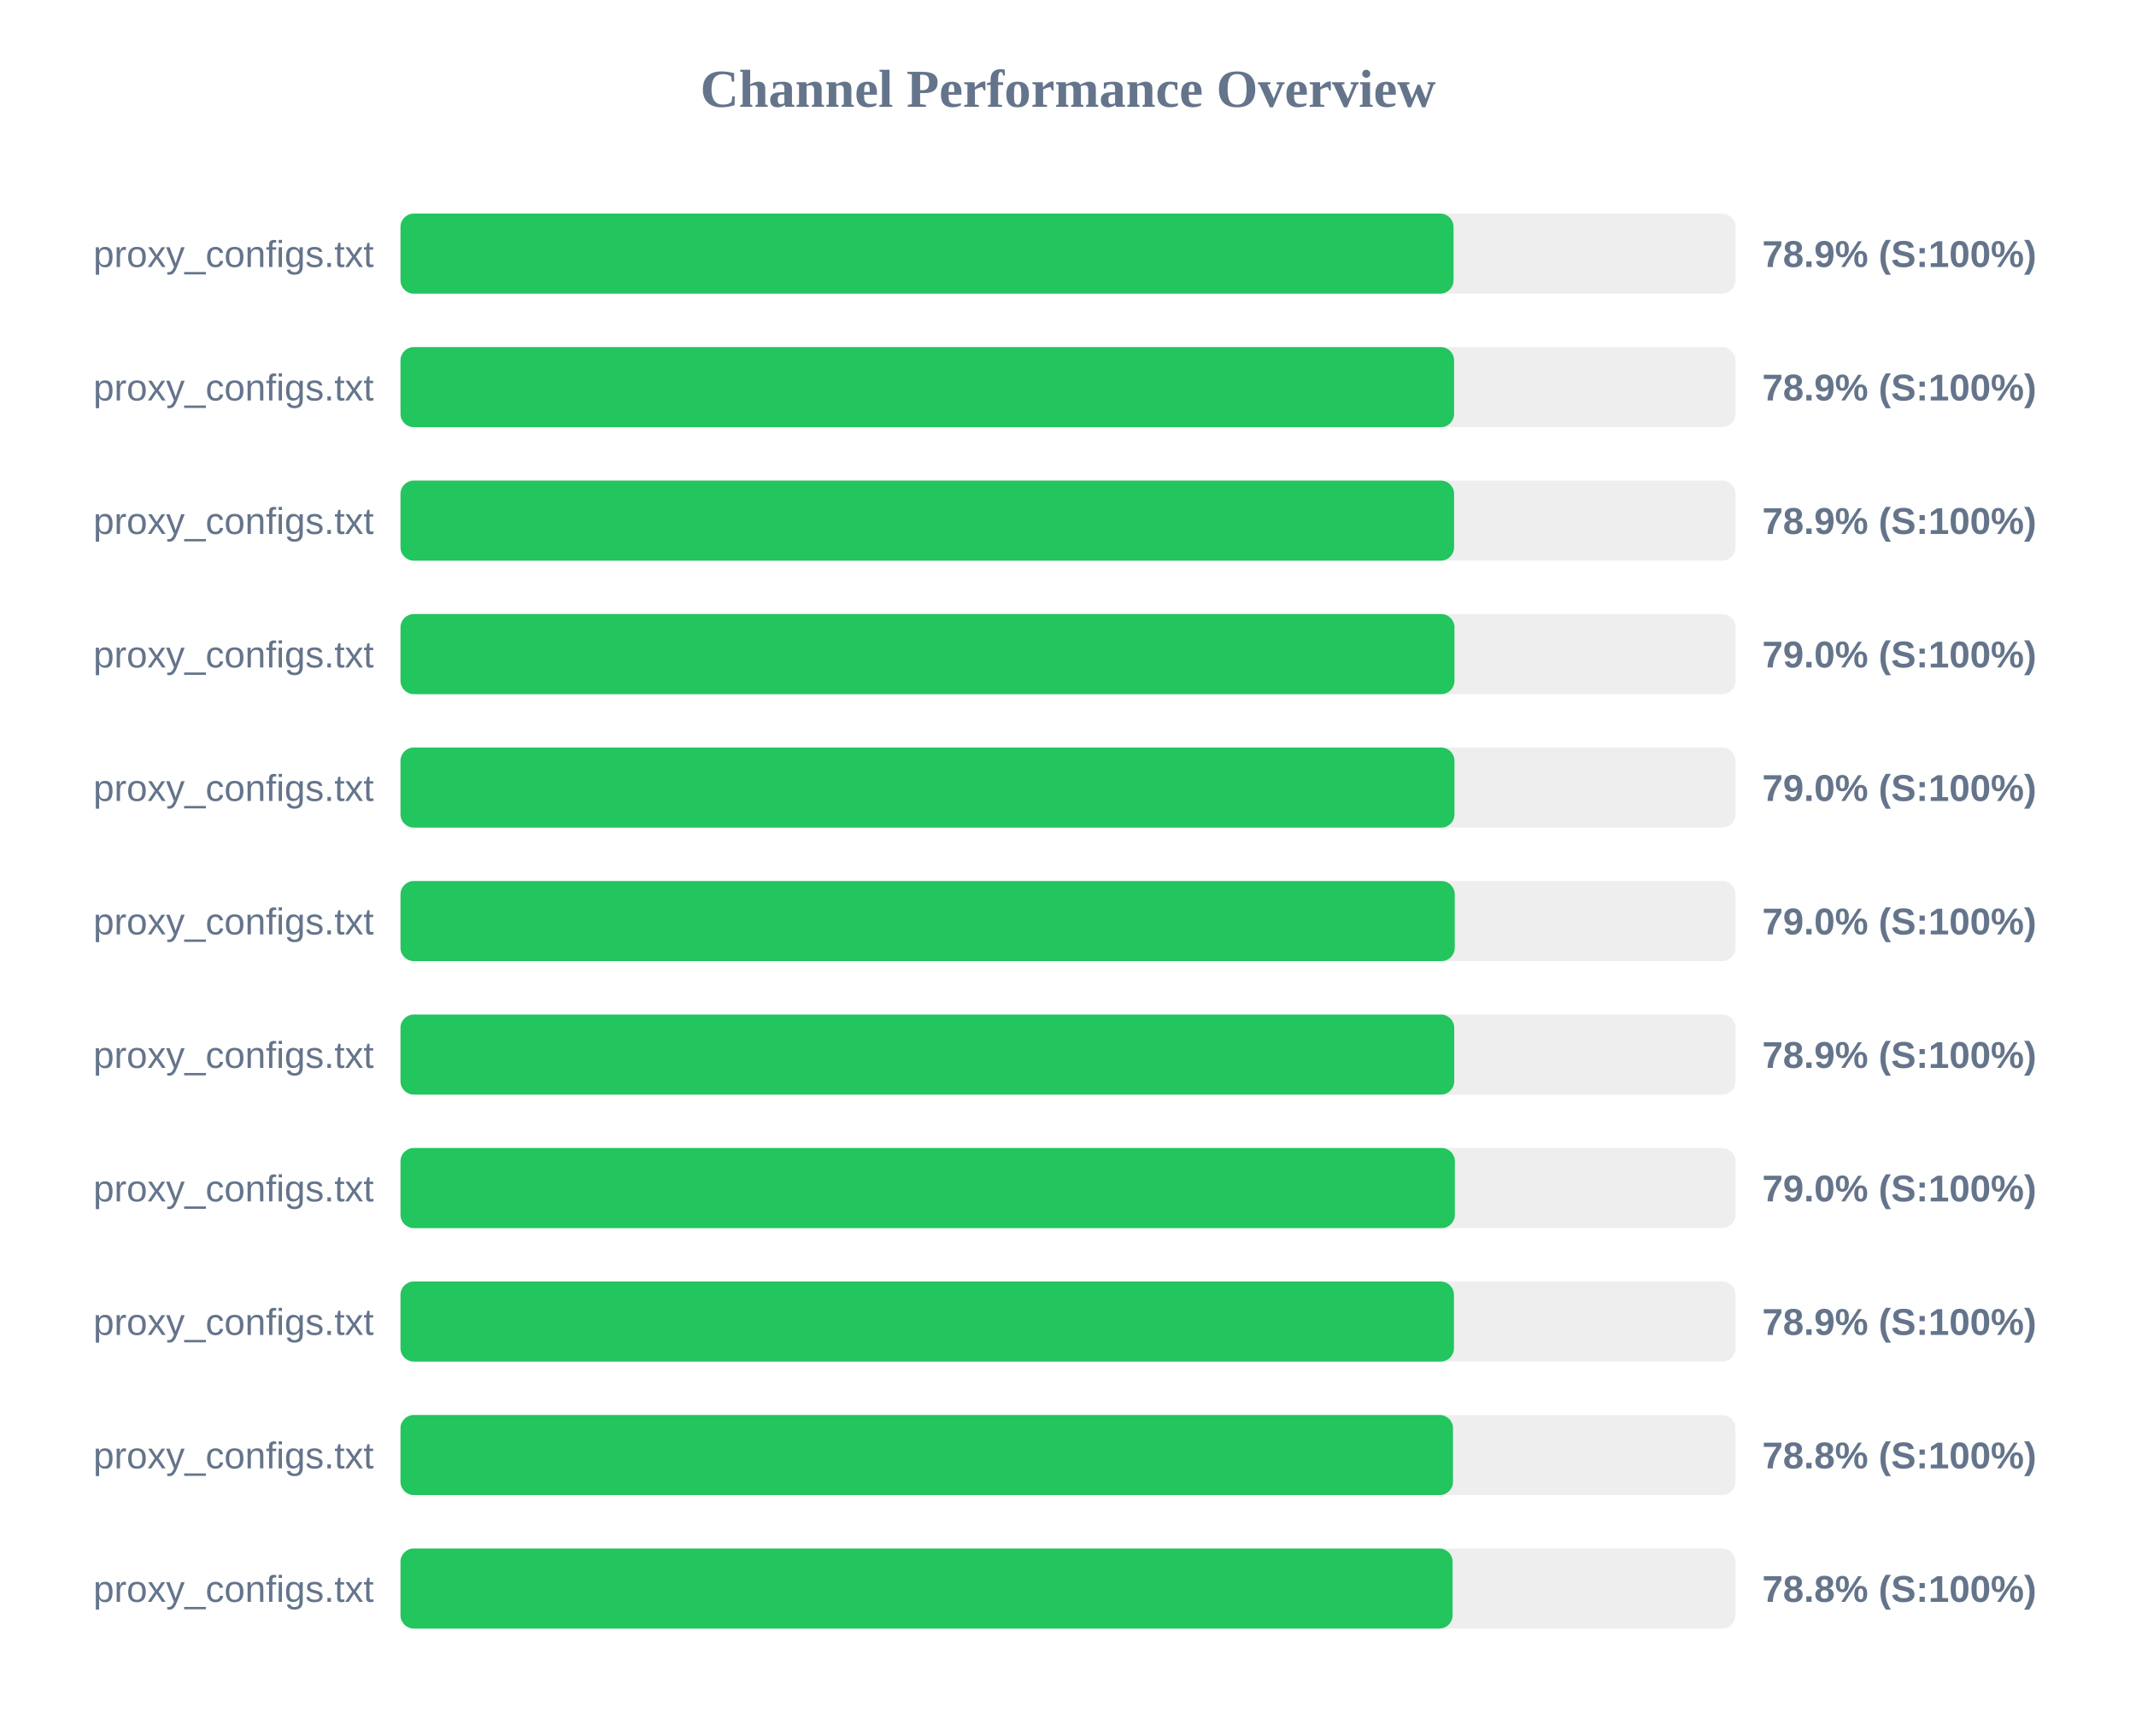
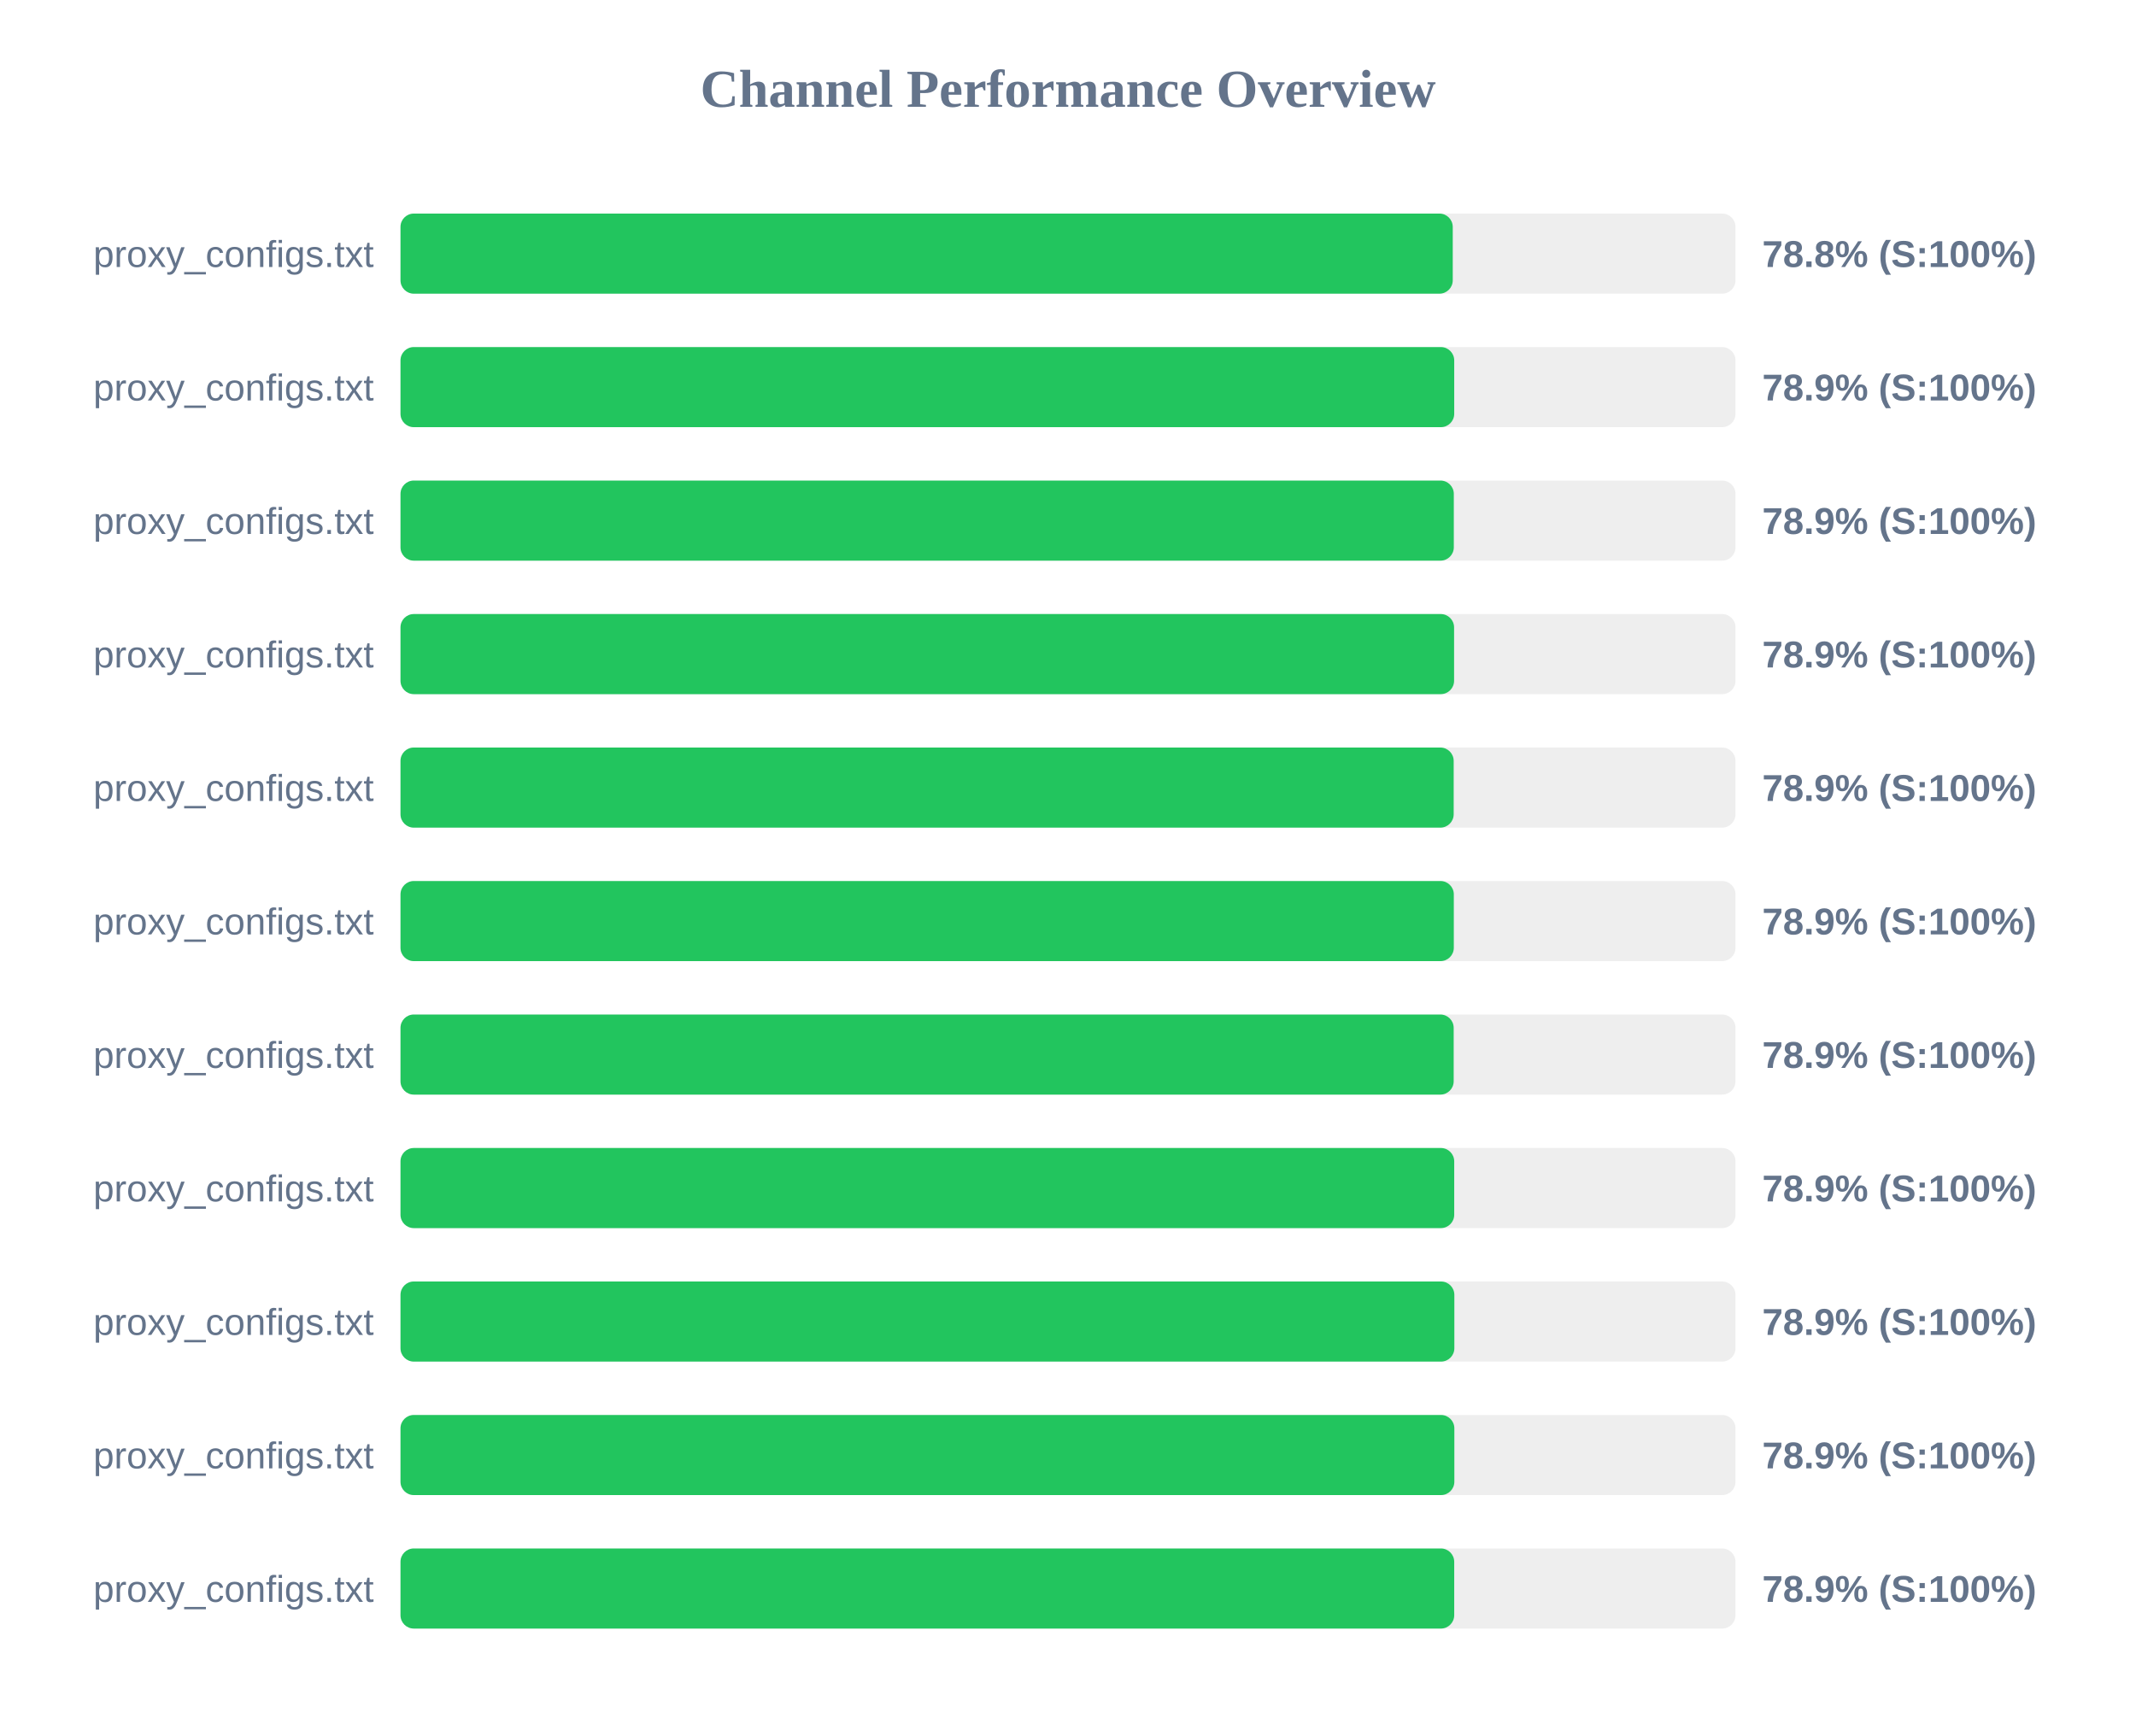
<svg xmlns="http://www.w3.org/2000/svg" width="800" height="650" version="1.1">
  <style>
        .row { font: 14px Arial; fill: #64748b; }
        .score { font: bold 14px Arial; fill: #64748b; }
    </style>
  <text x="400" y="40" text-anchor="middle" font-size="20px" font-weight="bold" fill="#64748b">Channel Performance Overview</text>
  <rect x="150" y="80" width="500" height="30" fill="#eee" rx="5" />
-   <rect x="150" y="80" width="394.4" height="30" fill="#22c55e" rx="5" />
+   <rect x="150" y="80" width="394.1" height="30" fill="#22c55e" rx="5" />
  <text x="140" y="100" text-anchor="end" class="row">proxy_configs.txt</text>
-   <text x="660" y="100" text-anchor="start" class="score">78.9% (S:100%)</text>
+   <text x="660" y="100" text-anchor="start" class="score">78.8% (S:100%)</text>
  <rect x="150" y="130" width="500" height="30" fill="#eee" rx="5" />
-   <rect x="150" y="130" width="394.6" height="30" fill="#22c55e" rx="5" />
+   <rect x="150" y="130" width="394.65" height="30" fill="#22c55e" rx="5" />
  <text x="140" y="150" text-anchor="end" class="row">proxy_configs.txt</text>
  <text x="660" y="150" text-anchor="start" class="score">78.9% (S:100%)</text>
  <rect x="150" y="180" width="500" height="30" fill="#eee" rx="5" />
-   <rect x="150" y="180" width="394.6" height="30" fill="#22c55e" rx="5" />
+   <rect x="150" y="180" width="394.5" height="30" fill="#22c55e" rx="5" />
  <text x="140" y="200" text-anchor="end" class="row">proxy_configs.txt</text>
  <text x="660" y="200" text-anchor="start" class="score">78.9% (S:100%)</text>
  <rect x="150" y="230" width="500" height="30" fill="#eee" rx="5" />
-   <rect x="150" y="230" width="394.75" height="30" fill="#22c55e" rx="5" />
+   <rect x="150" y="230" width="394.6" height="30" fill="#22c55e" rx="5" />
  <text x="140" y="250" text-anchor="end" class="row">proxy_configs.txt</text>
-   <text x="660" y="250" text-anchor="start" class="score">79.0% (S:100%)</text>
+   <text x="660" y="250" text-anchor="start" class="score">78.9% (S:100%)</text>
  <rect x="150" y="280" width="500" height="30" fill="#eee" rx="5" />
-   <rect x="150" y="280" width="394.75" height="30" fill="#22c55e" rx="5" />
+   <rect x="150" y="280" width="394.45" height="30" fill="#22c55e" rx="5" />
  <text x="140" y="300" text-anchor="end" class="row">proxy_configs.txt</text>
-   <text x="660" y="300" text-anchor="start" class="score">79.0% (S:100%)</text>
+   <text x="660" y="300" text-anchor="start" class="score">78.9% (S:100%)</text>
  <rect x="150" y="330" width="500" height="30" fill="#eee" rx="5" />
-   <rect x="150" y="330" width="394.85" height="30" fill="#22c55e" rx="5" />
+   <rect x="150" y="330" width="394.5" height="30" fill="#22c55e" rx="5" />
  <text x="140" y="350" text-anchor="end" class="row">proxy_configs.txt</text>
-   <text x="660" y="350" text-anchor="start" class="score">79.0% (S:100%)</text>
+   <text x="660" y="350" text-anchor="start" class="score">78.9% (S:100%)</text>
  <rect x="150" y="380" width="500" height="30" fill="#eee" rx="5" />
-   <rect x="150" y="380" width="394.65" height="30" fill="#22c55e" rx="5" />
+   <rect x="150" y="380" width="394.45" height="30" fill="#22c55e" rx="5" />
  <text x="140" y="400" text-anchor="end" class="row">proxy_configs.txt</text>
  <text x="660" y="400" text-anchor="start" class="score">78.9% (S:100%)</text>
  <rect x="150" y="430" width="500" height="30" fill="#eee" rx="5" />
-   <rect x="150" y="430" width="394.9" height="30" fill="#22c55e" rx="5" />
+   <rect x="150" y="430" width="394.65" height="30" fill="#22c55e" rx="5" />
  <text x="140" y="450" text-anchor="end" class="row">proxy_configs.txt</text>
-   <text x="660" y="450" text-anchor="start" class="score">79.0% (S:100%)</text>
+   <text x="660" y="450" text-anchor="start" class="score">78.9% (S:100%)</text>
  <rect x="150" y="480" width="500" height="30" fill="#eee" rx="5" />
-   <rect x="150" y="480" width="394.55" height="30" fill="#22c55e" rx="5" />
+   <rect x="150" y="480" width="394.7" height="30" fill="#22c55e" rx="5" />
  <text x="140" y="500" text-anchor="end" class="row">proxy_configs.txt</text>
  <text x="660" y="500" text-anchor="start" class="score">78.9% (S:100%)</text>
  <rect x="150" y="530" width="500" height="30" fill="#eee" rx="5" />
-   <rect x="150" y="530" width="394.2" height="30" fill="#22c55e" rx="5" />
+   <rect x="150" y="530" width="394.7" height="30" fill="#22c55e" rx="5" />
  <text x="140" y="550" text-anchor="end" class="row">proxy_configs.txt</text>
-   <text x="660" y="550" text-anchor="start" class="score">78.8% (S:100%)</text>
+   <text x="660" y="550" text-anchor="start" class="score">78.9% (S:100%)</text>
  <rect x="150" y="580" width="500" height="30" fill="#eee" rx="5" />
-   <rect x="150" y="580" width="394.05" height="30" fill="#22c55e" rx="5" />
+   <rect x="150" y="580" width="394.65" height="30" fill="#22c55e" rx="5" />
  <text x="140" y="600" text-anchor="end" class="row">proxy_configs.txt</text>
-   <text x="660" y="600" text-anchor="start" class="score">78.8% (S:100%)</text>
+   <text x="660" y="600" text-anchor="start" class="score">78.9% (S:100%)</text>
</svg>
